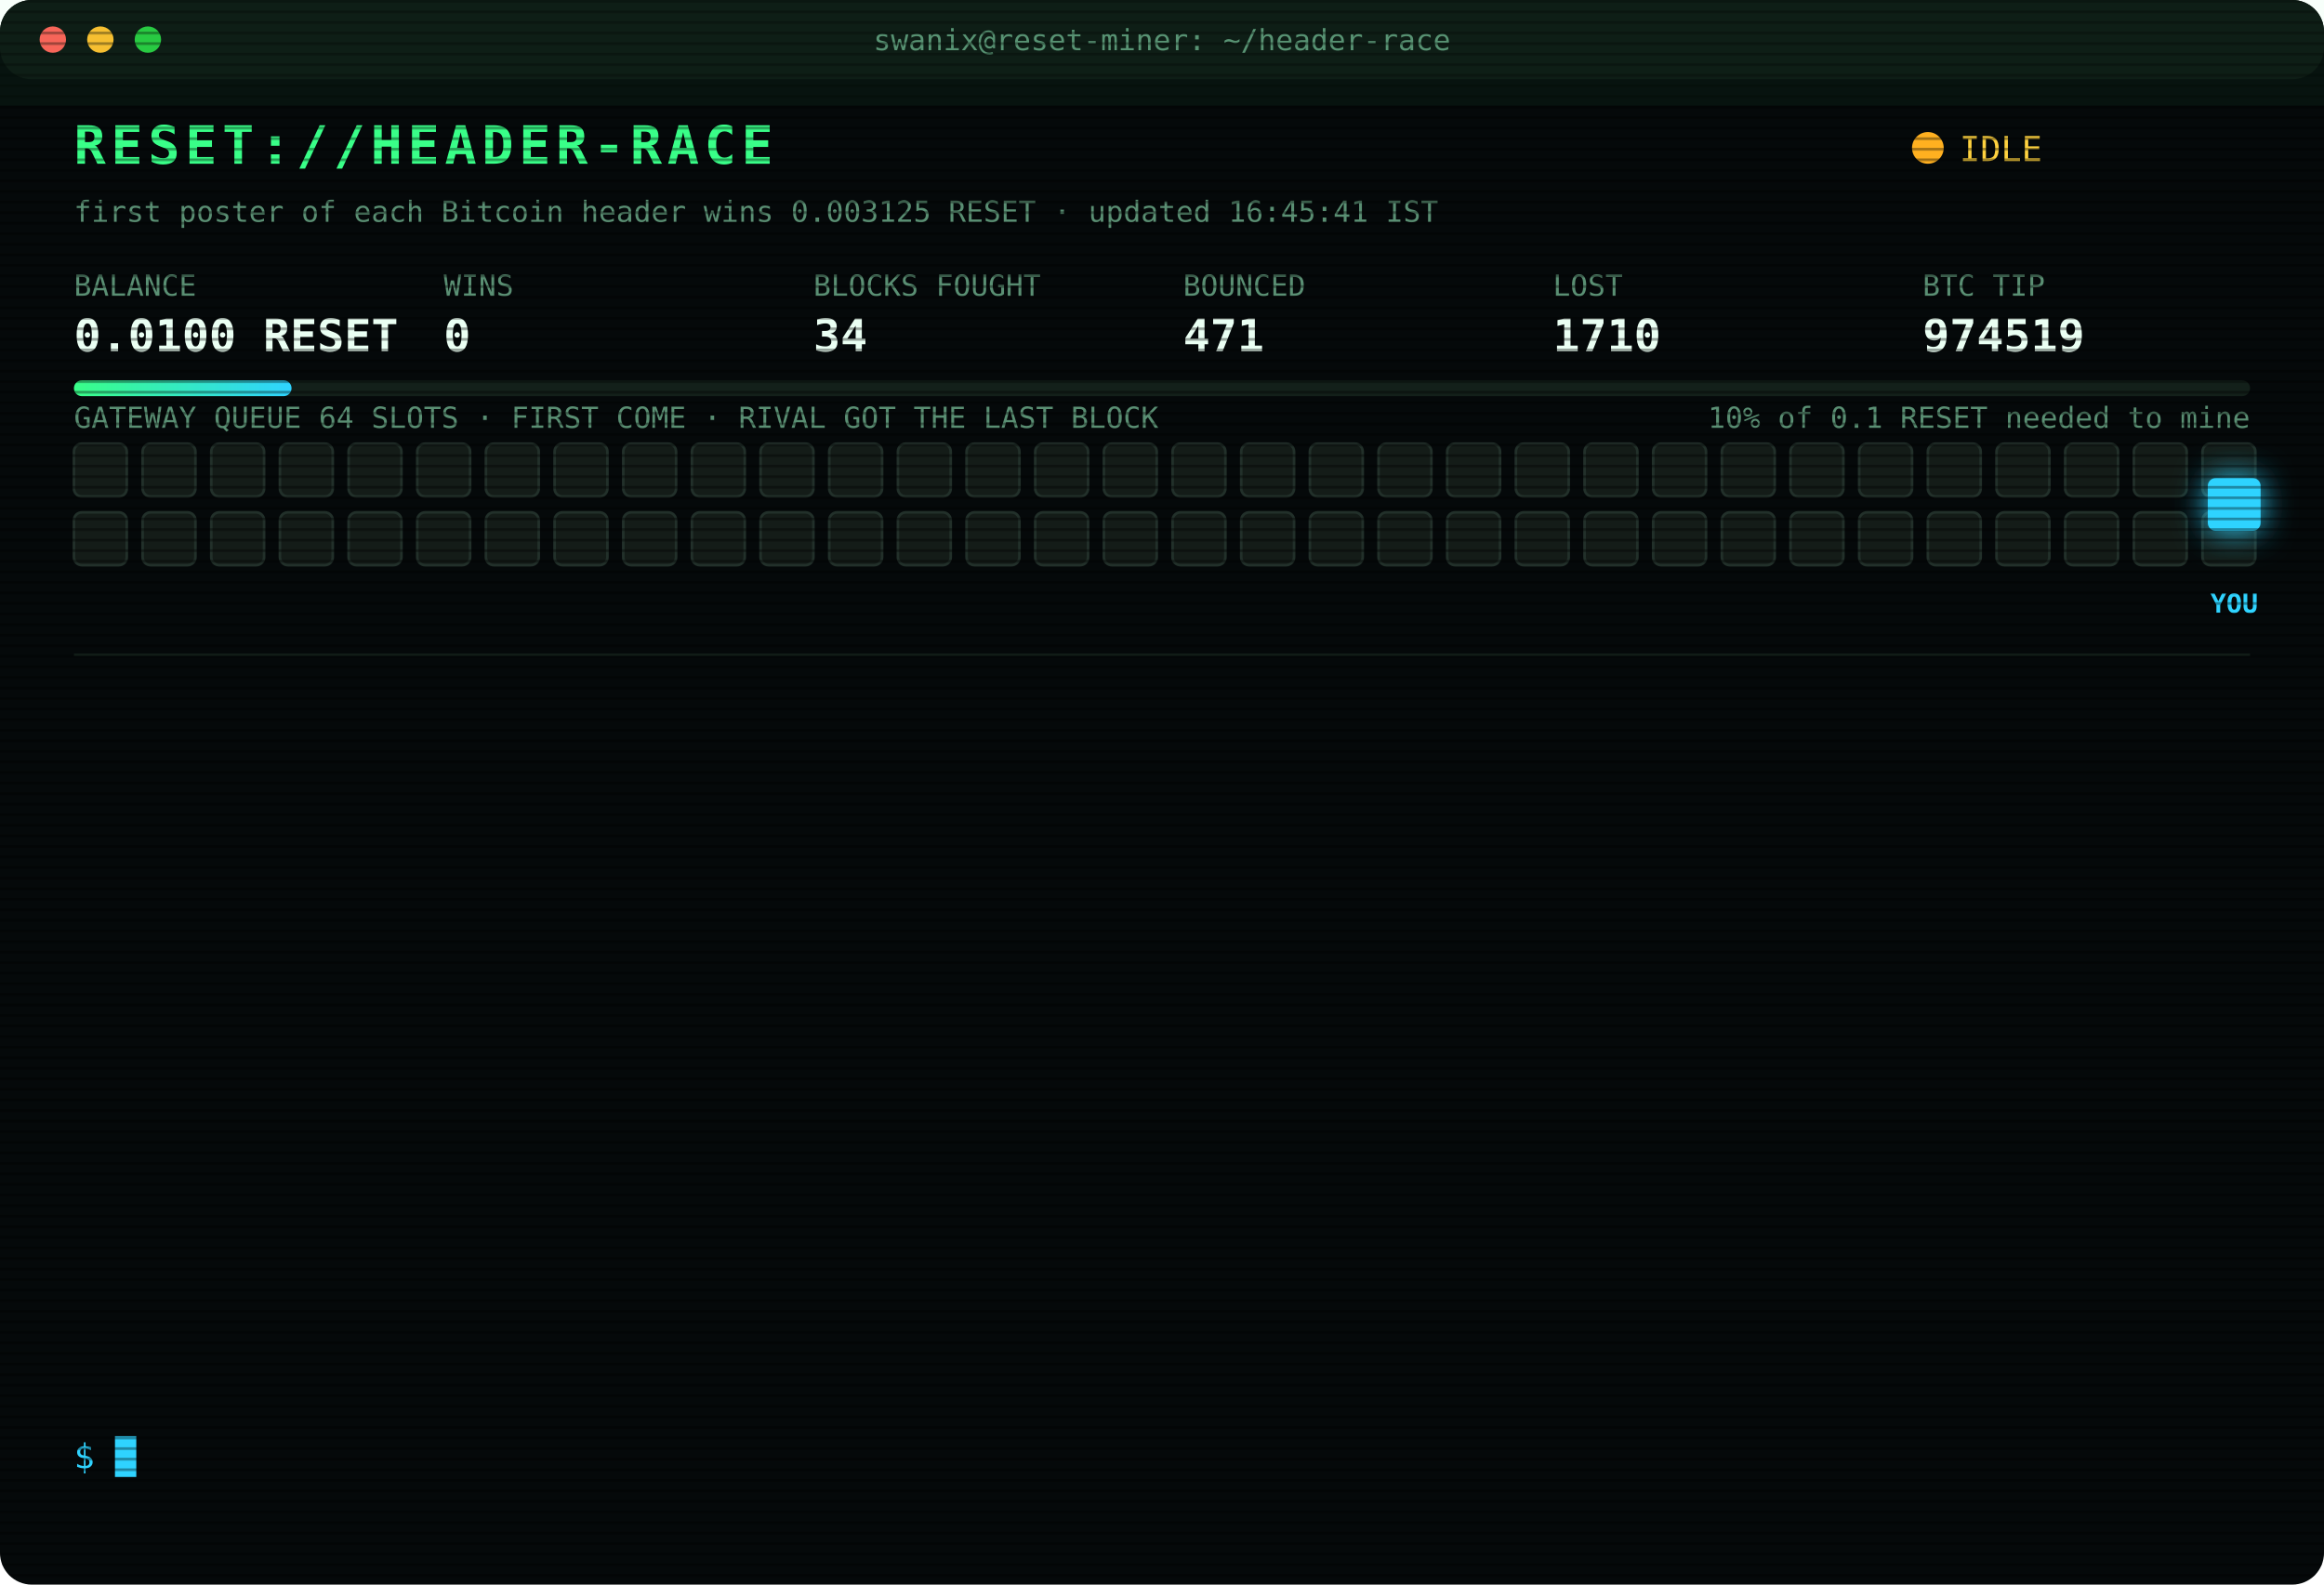
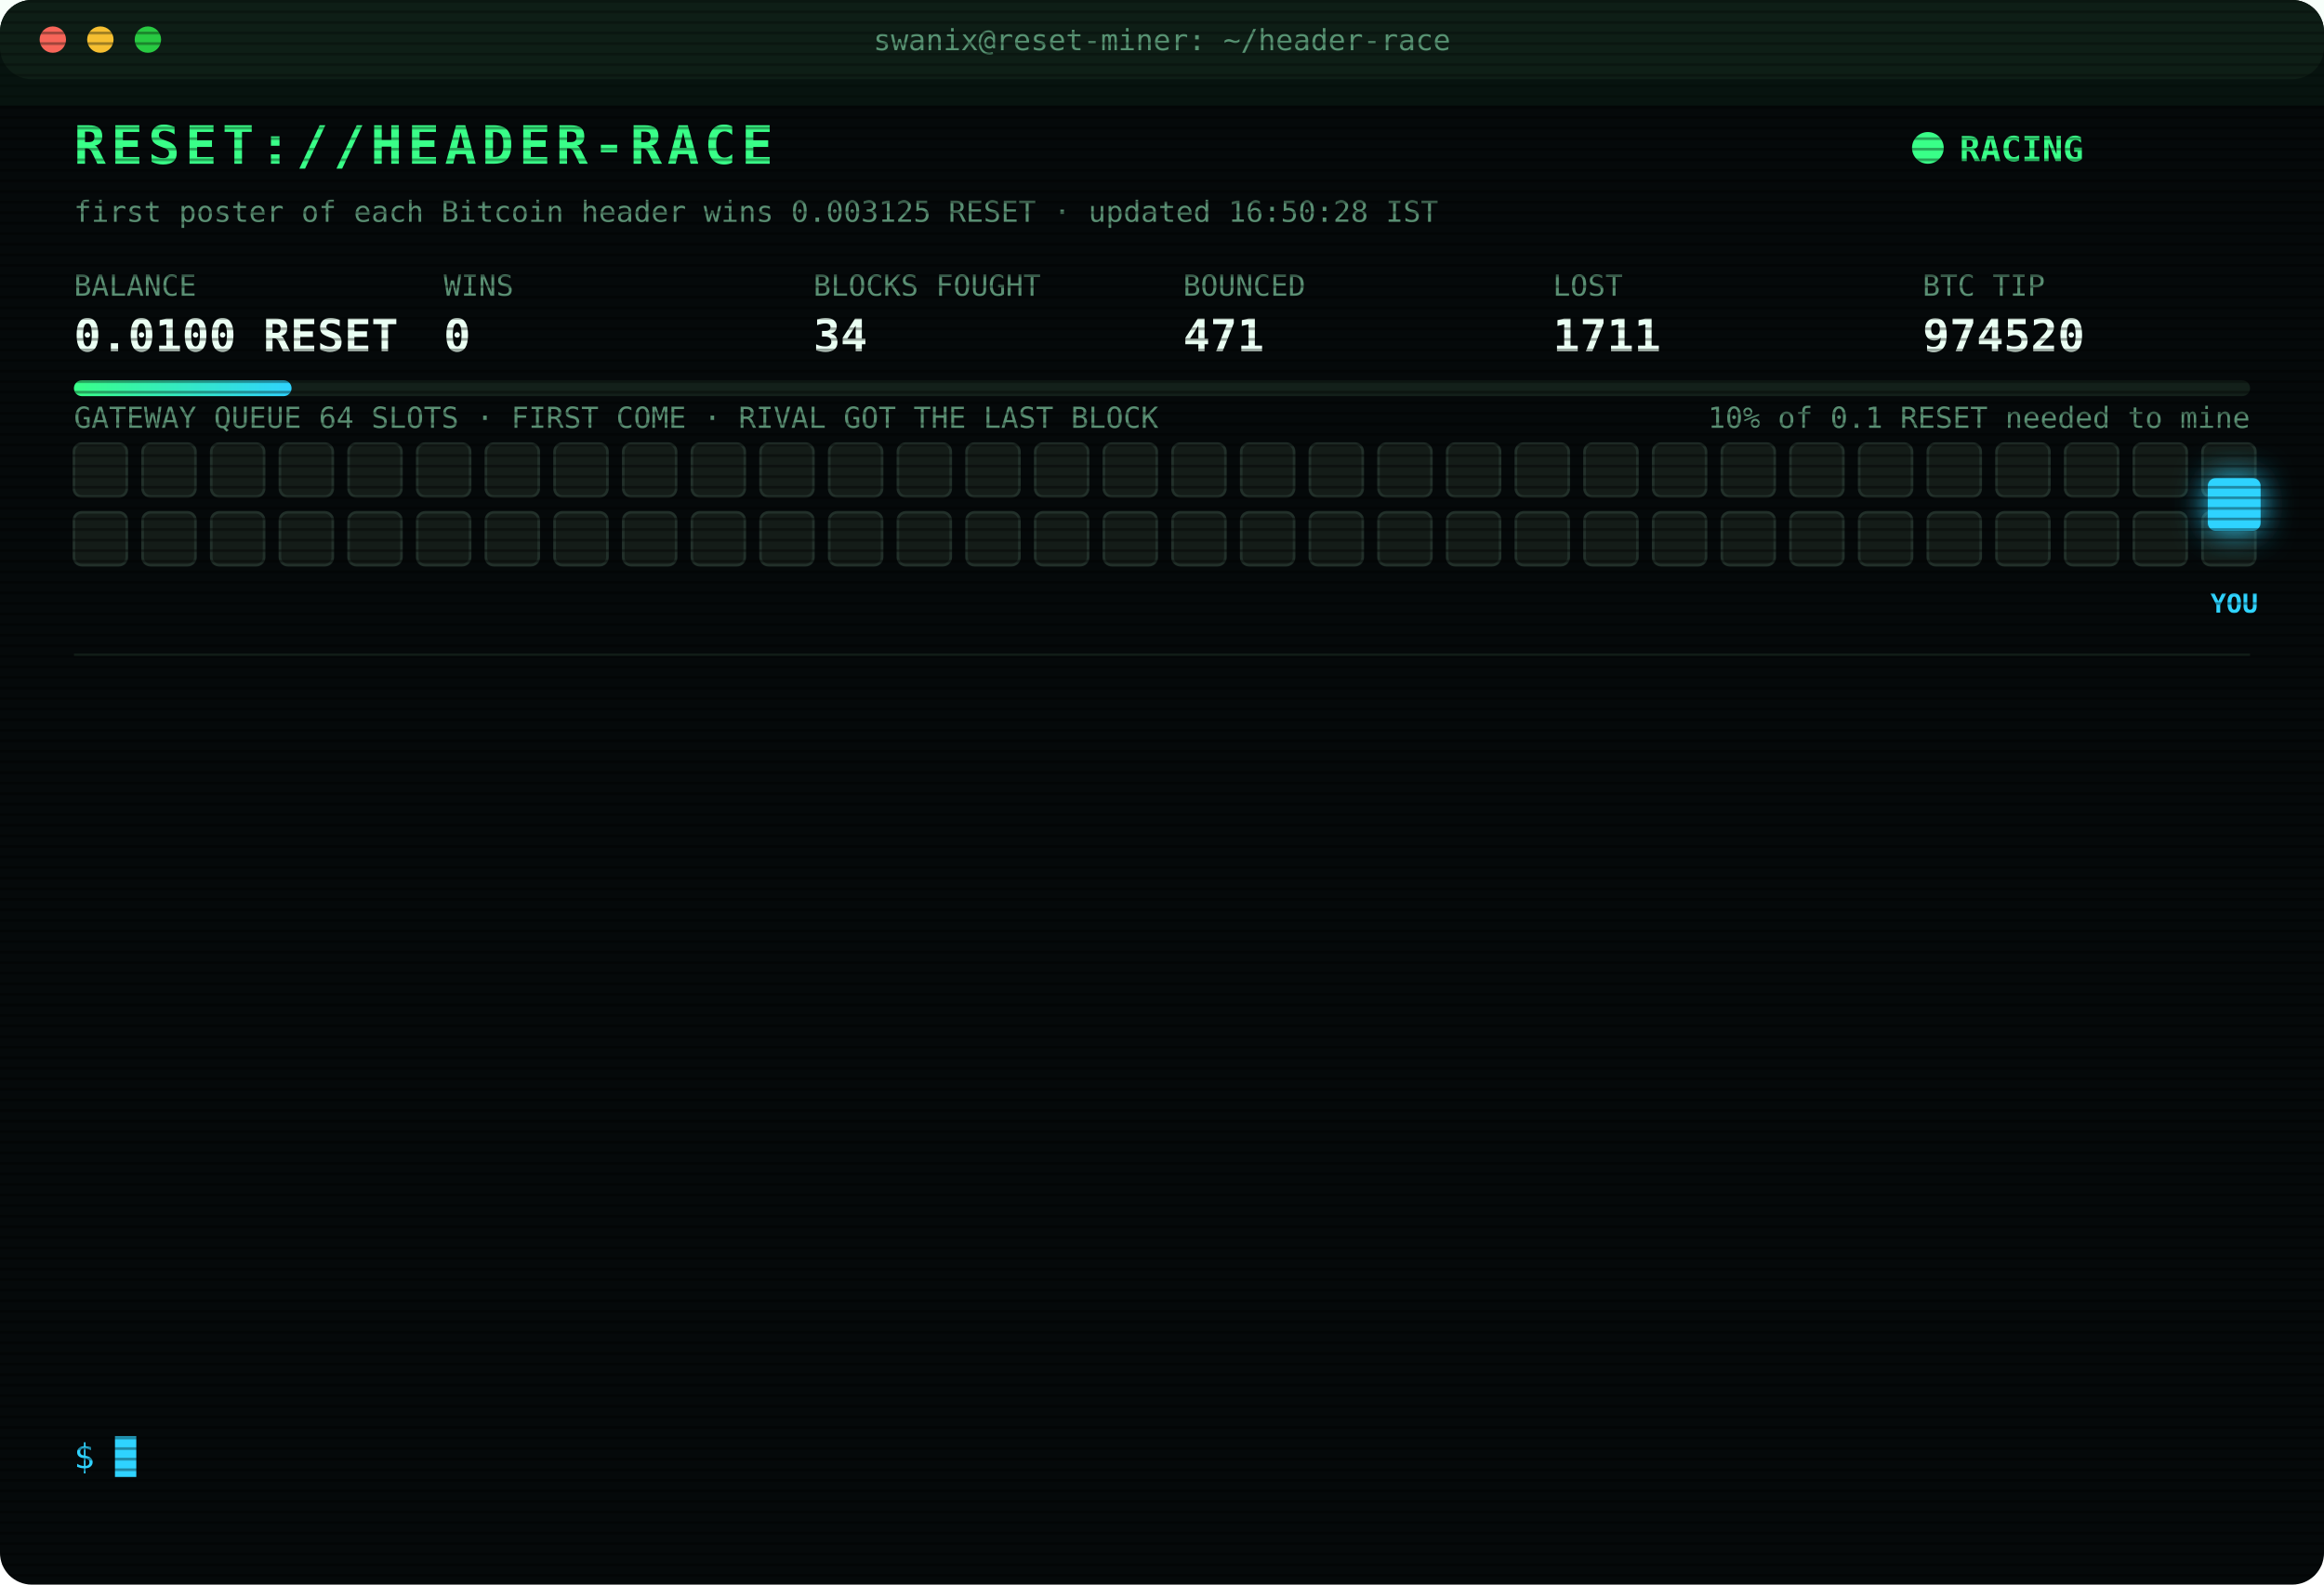
<svg xmlns="http://www.w3.org/2000/svg" width="880" height="600" viewBox="0 0 880 600" font-family="ui-monospace,SFMono-Regular,Menlo,Consolas,monospace">
  <style>
text{font-size:13px;fill:#7CFFB2}
.title{font-size:20px;font-weight:700;fill:#39FF88;letter-spacing:2px;animation:glitch 3s infinite steps(1)}
.sub{fill:#2fd3ff}.k{fill:#5a8f73;font-size:11px}.v{font-size:17px;font-weight:700;fill:#eafff3}
.ts{fill:#3f6b56}.boot{fill:#2fd3ff}.dim{fill:#5a8f73}.bad{fill:#ff4d6d}.warn{fill:#ffd23f}.mag{fill:#ff5cf0}.win{fill:#39FF88;font-weight:700}
.tag{font-size:10px;fill:#2fd3ff;font-weight:700}
.rival{fill:#26332c;stroke:#3c5a49;animation:jam 1.2s infinite alternate}
.idle{fill:#141c18;stroke:#22302a;animation:breathe 4s infinite}
.me{fill:#2fd3ff;filter:drop-shadow(0 0 6px #2fd3ff)}
.hover{animation:nudge 1.1s infinite ease-in-out}.bounce{animation:kick 1.4s infinite}
.ln{opacity:0;animation:in .4s forwards}
.cur{animation:blink 1s infinite steps(1)}
.scan{animation:scan 6s infinite linear}
.led{animation:blink 1.4s infinite}
@keyframes in{from{opacity:0;transform:translateX(-6px)}to{opacity:1;transform:none}}
@keyframes blink{50%{opacity:0}}
@keyframes jam{to{fill:#33463b}}
@keyframes breathe{50%{opacity:.4}}
@keyframes nudge{50%{transform:translateX(-10px)}}
@keyframes kick{0%,100%{transform:none}30%{transform:translateX(-14px)}55%{transform:translateX(10px) translateY(-6px)}}
@keyframes glitch{0%,92%{transform:none}93%{transform:translateX(2px);fill:#ff4d6d}95%{transform:translateX(-2px);fill:#2fd3ff}97%{transform:none}}
@keyframes scan{from{transform:translateY(-40px)}to{transform:translateY(600px)}}
</style>
  <defs>
    <pattern id="sl" width="4" height="4" patternUnits="userSpaceOnUse">
      <rect width="4" height="1" fill="#000" opacity=".35" />
    </pattern>
    <linearGradient id="bar">
      <stop offset="0" stop-color="#39FF88" />
      <stop offset="1" stop-color="#2fd3ff" />
    </linearGradient>
  </defs>
  <rect width="880" height="600" rx="12" fill="#05090a" />
  <rect width="880" height="30" rx="12" fill="#0d1512" />
  <circle cx="20" cy="15" r="5" fill="#ff5f57" />
  <circle cx="38" cy="15" r="5" fill="#febc2e" />
  <circle cx="56" cy="15" r="5" fill="#28c840" />
  <text x="440" y="19" text-anchor="middle" class="k">swanix@reset-miner: ~/header-race</text>
  <text x="28" y="62" class="title">RESET://HEADER-RACE</text>
-   <circle class="led" cx="730" cy="56" r="6" fill="#ffb020" />
-   <text x="742" y="61" class="warn">IDLE</text>
-   <text x="28" y="84" class="k">first poster of each Bitcoin header wins 0.003125 RESET · updated 16:45:41 IST</text>
+   <circle class="led" cx="730" cy="56" r="6" fill="#39FF88" />
+   <text x="742" y="61" class="win">RACING</text>
+   <text x="28" y="84" class="k">first poster of each Bitcoin header wins 0.003125 RESET · updated 16:50:28 IST</text>
  <text x="28" y="112" class="k">BALANCE</text>
  <text x="28" y="133" class="v">0.0100 RESET</text>
  <text x="168" y="112" class="k">WINS</text>
  <text x="168" y="133" class="v">0</text>
  <text x="308" y="112" class="k">BLOCKS FOUGHT</text>
  <text x="308" y="133" class="v">34</text>
  <text x="448" y="112" class="k">BOUNCED</text>
  <text x="448" y="133" class="v">471</text>
  <text x="588" y="112" class="k">LOST</text>
-   <text x="588" y="133" class="v">1710</text>
+   <text x="588" y="133" class="v">1711</text>
  <text x="728" y="112" class="k">BTC TIP</text>
-   <text x="728" y="133" class="v">974519</text>
+   <text x="728" y="133" class="v">974520</text>
  <rect x="28" y="144" width="824" height="6" rx="3" fill="#13201a" />
  <rect x="28" y="144" width="82.4" height="6" rx="3" fill="url(#bar)" />
  <text x="852" y="162" text-anchor="end" class="k">10% of 0.1 RESET needed to mine</text>
  <text x="28" y="162" class="k">GATEWAY QUEUE 64 SLOTS · FIRST COME · RIVAL GOT THE LAST BLOCK</text>
  <rect class="idle" x="28" y="168" width="20" height="20" rx="3" style="animation-delay:0.00s" />
  <rect class="idle" x="54" y="168" width="20" height="20" rx="3" style="animation-delay:0.05s" />
  <rect class="idle" x="80" y="168" width="20" height="20" rx="3" style="animation-delay:0.10s" />
  <rect class="idle" x="106" y="168" width="20" height="20" rx="3" style="animation-delay:0.15s" />
  <rect class="idle" x="132" y="168" width="20" height="20" rx="3" style="animation-delay:0.20s" />
  <rect class="idle" x="158" y="168" width="20" height="20" rx="3" style="animation-delay:0.25s" />
  <rect class="idle" x="184" y="168" width="20" height="20" rx="3" style="animation-delay:0.30s" />
  <rect class="idle" x="210" y="168" width="20" height="20" rx="3" style="animation-delay:0.35s" />
  <rect class="idle" x="236" y="168" width="20" height="20" rx="3" style="animation-delay:0.40s" />
  <rect class="idle" x="262" y="168" width="20" height="20" rx="3" style="animation-delay:0.45s" />
  <rect class="idle" x="288" y="168" width="20" height="20" rx="3" style="animation-delay:0.50s" />
  <rect class="idle" x="314" y="168" width="20" height="20" rx="3" style="animation-delay:0.55s" />
  <rect class="idle" x="340" y="168" width="20" height="20" rx="3" style="animation-delay:0.60s" />
  <rect class="idle" x="366" y="168" width="20" height="20" rx="3" style="animation-delay:0.65s" />
  <rect class="idle" x="392" y="168" width="20" height="20" rx="3" style="animation-delay:0.70s" />
  <rect class="idle" x="418" y="168" width="20" height="20" rx="3" style="animation-delay:0.75s" />
  <rect class="idle" x="444" y="168" width="20" height="20" rx="3" style="animation-delay:0.80s" />
  <rect class="idle" x="470" y="168" width="20" height="20" rx="3" style="animation-delay:0.85s" />
  <rect class="idle" x="496" y="168" width="20" height="20" rx="3" style="animation-delay:0.90s" />
  <rect class="idle" x="522" y="168" width="20" height="20" rx="3" style="animation-delay:0.95s" />
  <rect class="idle" x="548" y="168" width="20" height="20" rx="3" style="animation-delay:1.00s" />
  <rect class="idle" x="574" y="168" width="20" height="20" rx="3" style="animation-delay:1.05s" />
  <rect class="idle" x="600" y="168" width="20" height="20" rx="3" style="animation-delay:1.10s" />
  <rect class="idle" x="626" y="168" width="20" height="20" rx="3" style="animation-delay:1.15s" />
  <rect class="idle" x="652" y="168" width="20" height="20" rx="3" style="animation-delay:1.20s" />
  <rect class="idle" x="678" y="168" width="20" height="20" rx="3" style="animation-delay:1.25s" />
  <rect class="idle" x="704" y="168" width="20" height="20" rx="3" style="animation-delay:1.30s" />
  <rect class="idle" x="730" y="168" width="20" height="20" rx="3" style="animation-delay:1.35s" />
  <rect class="idle" x="756" y="168" width="20" height="20" rx="3" style="animation-delay:1.40s" />
  <rect class="idle" x="782" y="168" width="20" height="20" rx="3" style="animation-delay:1.45s" />
  <rect class="idle" x="808" y="168" width="20" height="20" rx="3" style="animation-delay:1.50s" />
  <rect class="idle" x="834" y="168" width="20" height="20" rx="3" style="animation-delay:1.55s" />
  <rect class="idle" x="28" y="194" width="20" height="20" rx="3" style="animation-delay:1.60s" />
  <rect class="idle" x="54" y="194" width="20" height="20" rx="3" style="animation-delay:1.65s" />
  <rect class="idle" x="80" y="194" width="20" height="20" rx="3" style="animation-delay:1.70s" />
  <rect class="idle" x="106" y="194" width="20" height="20" rx="3" style="animation-delay:1.75s" />
  <rect class="idle" x="132" y="194" width="20" height="20" rx="3" style="animation-delay:1.80s" />
  <rect class="idle" x="158" y="194" width="20" height="20" rx="3" style="animation-delay:1.85s" />
  <rect class="idle" x="184" y="194" width="20" height="20" rx="3" style="animation-delay:1.90s" />
  <rect class="idle" x="210" y="194" width="20" height="20" rx="3" style="animation-delay:1.95s" />
  <rect class="idle" x="236" y="194" width="20" height="20" rx="3" style="animation-delay:2.00s" />
  <rect class="idle" x="262" y="194" width="20" height="20" rx="3" style="animation-delay:2.05s" />
  <rect class="idle" x="288" y="194" width="20" height="20" rx="3" style="animation-delay:2.10s" />
  <rect class="idle" x="314" y="194" width="20" height="20" rx="3" style="animation-delay:2.15s" />
  <rect class="idle" x="340" y="194" width="20" height="20" rx="3" style="animation-delay:2.20s" />
  <rect class="idle" x="366" y="194" width="20" height="20" rx="3" style="animation-delay:2.25s" />
  <rect class="idle" x="392" y="194" width="20" height="20" rx="3" style="animation-delay:2.30s" />
  <rect class="idle" x="418" y="194" width="20" height="20" rx="3" style="animation-delay:2.35s" />
  <rect class="idle" x="444" y="194" width="20" height="20" rx="3" style="animation-delay:2.40s" />
  <rect class="idle" x="470" y="194" width="20" height="20" rx="3" style="animation-delay:2.45s" />
  <rect class="idle" x="496" y="194" width="20" height="20" rx="3" style="animation-delay:2.50s" />
  <rect class="idle" x="522" y="194" width="20" height="20" rx="3" style="animation-delay:2.55s" />
  <rect class="idle" x="548" y="194" width="20" height="20" rx="3" style="animation-delay:2.60s" />
  <rect class="idle" x="574" y="194" width="20" height="20" rx="3" style="animation-delay:2.65s" />
  <rect class="idle" x="600" y="194" width="20" height="20" rx="3" style="animation-delay:2.70s" />
  <rect class="idle" x="626" y="194" width="20" height="20" rx="3" style="animation-delay:2.75s" />
  <rect class="idle" x="652" y="194" width="20" height="20" rx="3" style="animation-delay:2.80s" />
  <rect class="idle" x="678" y="194" width="20" height="20" rx="3" style="animation-delay:2.85s" />
  <rect class="idle" x="704" y="194" width="20" height="20" rx="3" style="animation-delay:2.90s" />
  <rect class="idle" x="730" y="194" width="20" height="20" rx="3" style="animation-delay:2.95s" />
  <rect class="idle" x="756" y="194" width="20" height="20" rx="3" style="animation-delay:3.00s" />
  <rect class="idle" x="782" y="194" width="20" height="20" rx="3" style="animation-delay:3.05s" />
  <rect class="idle" x="808" y="194" width="20" height="20" rx="3" style="animation-delay:3.10s" />
  <rect class="idle" x="834" y="194" width="20" height="20" rx="3" style="animation-delay:3.15s" />
  <g class="hover">
    <rect class="me" x="836" y="181" width="20" height="20" rx="3" />
    <text class="tag" x="846" y="232" text-anchor="middle">YOU</text>
  </g>
  <line x1="28" x2="852" y1="248" y2="248" stroke="#13201a" />
  <g class="ln" style="animation-delay:0.40s">
-     <text x="28" y="270" class="ts">13:42:26</text>
-     <text x="104" y="270" class="bad">[LOST] #974506 taken by a rival miner</text>
+     <text x="28" y="270" class="ts">13:44:01</text>
+     <text x="104" y="270" class="bad">[LOST] #974507 taken by a rival miner</text>
  </g>
  <g class="ln" style="animation-delay:0.65s">
-     <text x="28" y="292" class="ts">13:44:01</text>
-     <text x="104" y="292" class="bad">[LOST] #974507 taken by a rival miner</text>
+     <text x="28" y="292" class="ts">14:00:00</text>
+     <text x="104" y="292" class="bad">[LOST] #974508 taken by a rival miner</text>
  </g>
  <g class="ln" style="animation-delay:0.90s">
-     <text x="28" y="314" class="ts">14:00:00</text>
-     <text x="104" y="314" class="bad">[LOST] #974508 taken by a rival miner</text>
+     <text x="28" y="314" class="ts">14:24:25</text>
+     <text x="104" y="314" class="bad">[LOST] #974509 taken by a rival miner</text>
  </g>
  <g class="ln" style="animation-delay:1.15s">
-     <text x="28" y="336" class="ts">14:24:25</text>
-     <text x="104" y="336" class="bad">[LOST] #974509 taken by a rival miner</text>
+     <text x="28" y="336" class="ts">14:35:17</text>
+     <text x="104" y="336" class="bad">[LOST] #974510 taken by a rival miner</text>
  </g>
  <g class="ln" style="animation-delay:1.40s">
-     <text x="28" y="358" class="ts">14:35:17</text>
-     <text x="104" y="358" class="bad">[LOST] #974510 taken by a rival miner</text>
+     <text x="28" y="358" class="ts">14:36:27</text>
+     <text x="104" y="358" class="bad">[LOST] #974511 taken by a rival miner</text>
  </g>
  <g class="ln" style="animation-delay:1.65s">
-     <text x="28" y="380" class="ts">14:36:27</text>
-     <text x="104" y="380" class="bad">[LOST] #974511 taken by a rival miner</text>
+     <text x="28" y="380" class="ts">14:53:59</text>
+     <text x="104" y="380" class="bad">[LOST] #974512 taken by a rival miner</text>
  </g>
  <g class="ln" style="animation-delay:1.90s">
-     <text x="28" y="402" class="ts">14:53:59</text>
-     <text x="104" y="402" class="bad">[LOST] #974512 taken by a rival miner</text>
+     <text x="28" y="402" class="ts">15:05:08</text>
+     <text x="104" y="402" class="bad">[LOST] #974513 taken by a rival miner</text>
  </g>
  <g class="ln" style="animation-delay:2.15s">
-     <text x="28" y="424" class="ts">15:05:08</text>
-     <text x="104" y="424" class="bad">[LOST] #974513 taken by a rival miner</text>
+     <text x="28" y="424" class="ts">15:15:59</text>
+     <text x="104" y="424" class="bad">[LOST] #974514 taken by a rival miner</text>
  </g>
  <g class="ln" style="animation-delay:2.40s">
-     <text x="28" y="446" class="ts">15:15:59</text>
-     <text x="104" y="446" class="bad">[LOST] #974514 taken by a rival miner</text>
+     <text x="28" y="446" class="ts">15:20:50</text>
+     <text x="104" y="446" class="bad">[LOST] #974515 taken by a rival miner</text>
  </g>
  <g class="ln" style="animation-delay:2.65s">
-     <text x="28" y="468" class="ts">15:20:50</text>
-     <text x="104" y="468" class="bad">[LOST] #974515 taken by a rival miner</text>
+     <text x="28" y="468" class="ts">16:04:08</text>
+     <text x="104" y="468" class="bad">[LOST] #974517 taken by a rival miner</text>
  </g>
  <g class="ln" style="animation-delay:2.90s">
-     <text x="28" y="490" class="ts">16:04:08</text>
-     <text x="104" y="490" class="bad">[LOST] #974517 taken by a rival miner</text>
+     <text x="28" y="490" class="ts">16:19:01</text>
+     <text x="104" y="490" class="bad">[LOST] #974518 taken by a rival miner</text>
  </g>
  <g class="ln" style="animation-delay:3.15s">
-     <text x="28" y="512" class="ts">16:19:01</text>
-     <text x="104" y="512" class="bad">[LOST] #974518 taken by a rival miner</text>
+     <text x="28" y="512" class="ts">16:23:04</text>
+     <text x="104" y="512" class="bad">[LOST] #974519 taken by a rival miner</text>
  </g>
  <g class="ln" style="animation-delay:3.40s">
-     <text x="28" y="534" class="ts">16:23:04</text>
-     <text x="104" y="534" class="bad">[LOST] #974519 taken by a rival miner</text>
+     <text x="28" y="534" class="ts">16:50:28</text>
+     <text x="104" y="534" class="bad">[LOST] #974520 taken by a rival miner</text>
  </g>
  <text x="28" y="556" class="sub">$ <tspan class="cur">█</tspan>
  </text>
  <rect width="880" height="600" rx="12" fill="url(#sl)" pointer-events="none" />
  <rect class="scan" width="880" height="40" fill="#39FF88" opacity=".04" />
</svg>
